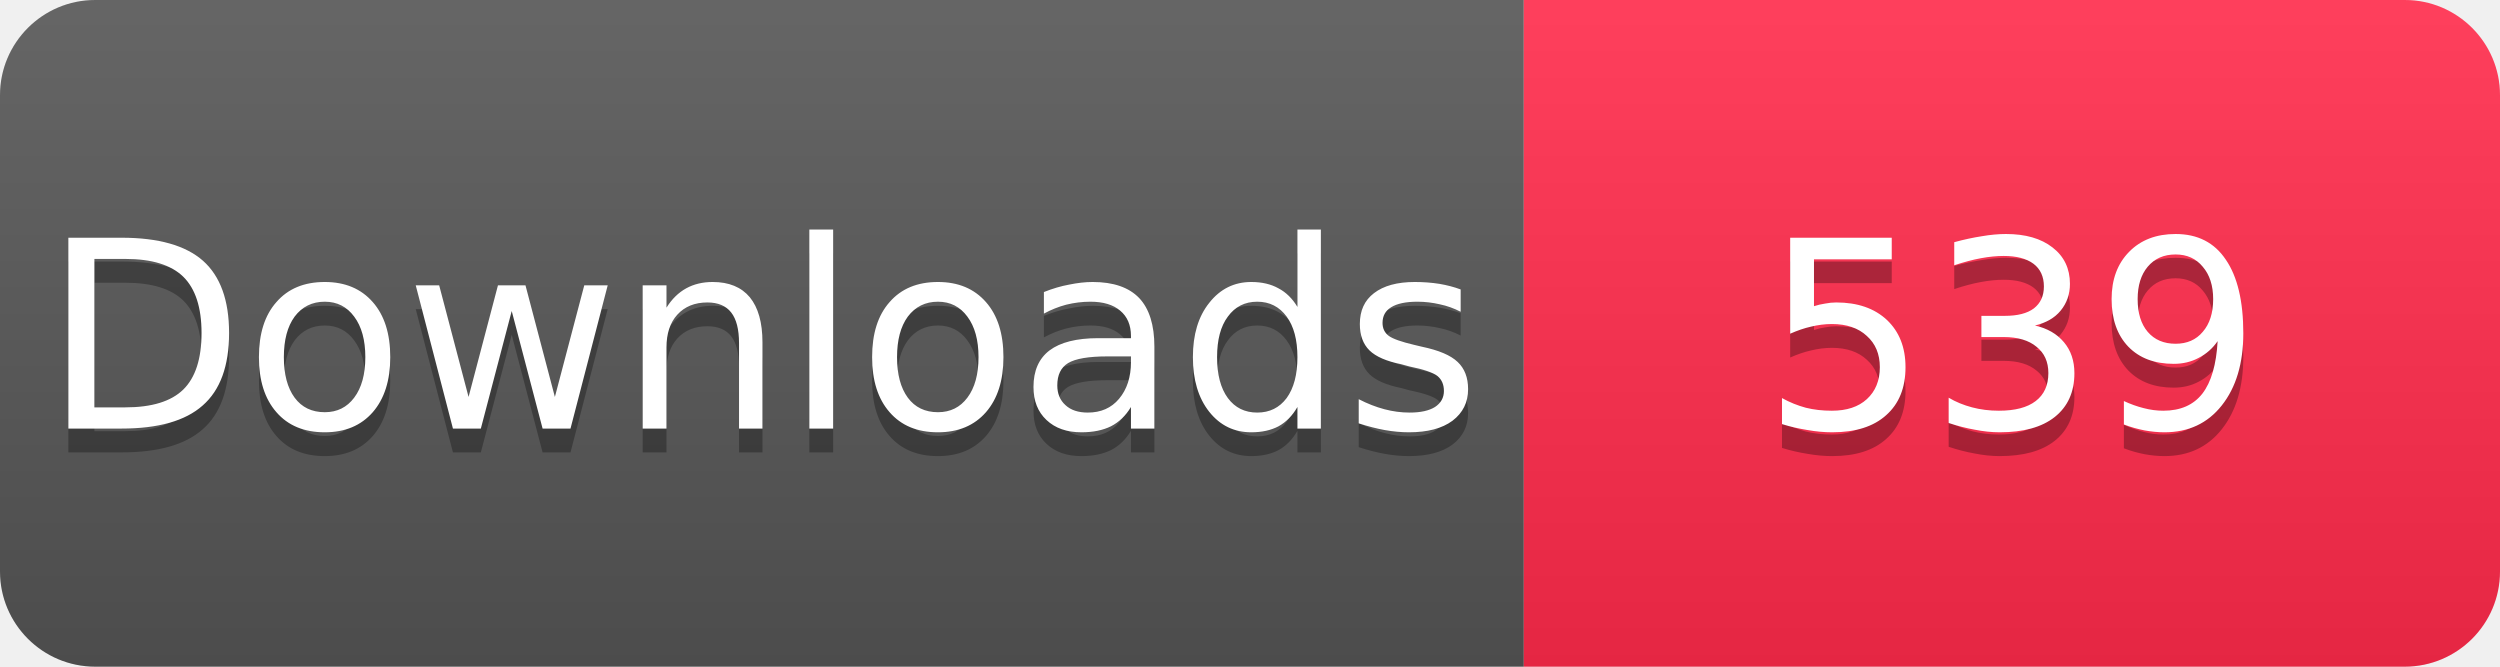
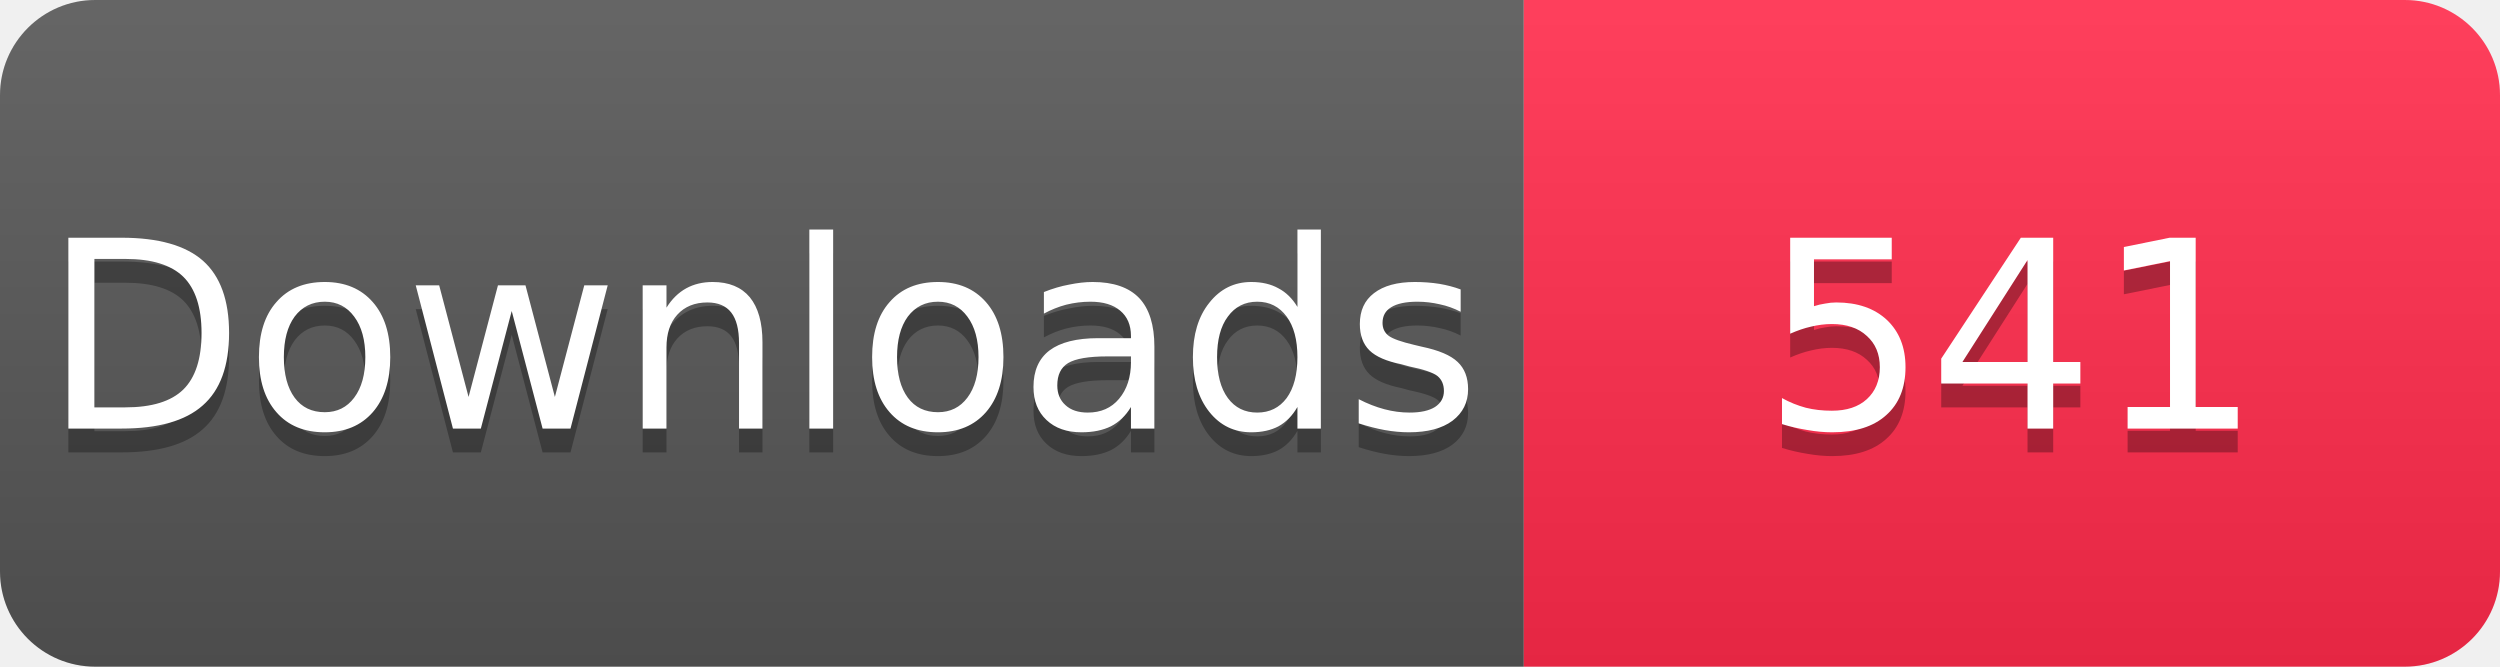
<svg xmlns="http://www.w3.org/2000/svg" width="105" height="28" viewBox="0 0 105 28">
  <linearGradient id="s" x2="0" y2="100%">
    <stop offset="0" stop-color="#fff" stop-opacity=".1" />
    <stop offset="1" stop-opacity=".1" />
  </linearGradient>
  <clipPath id="r">
    <rect width="105" height="28" rx="4" fill="#fff" />
  </clipPath>
  <g clip-path="url(#r)">
    <rect width="64" height="28" fill="#555" />
    <rect x="64" width="41" height="28" fill="#FF2A4B" />
    <rect width="105" height="28" fill="url(#s)" />
  </g>
  <g fill="#fff" text-anchor="middle" font-family="Verdana,Geneva,DejaVu Sans,sans-serif" font-size="11">
    <text x="32" y="19" fill="#010101" fill-opacity=".3">Downloads</text>
    <text x="32" y="18">Downloads</text>
-     <text x="84.5" y="19" fill="#010101" fill-opacity=".3">539</text>
-     <text x="84.5" y="18">539</text>
+     <text x="84.5" y="19" fill="#010101" fill-opacity=".3">541</text>
+     <text x="84.5" y="18">541</text>
  </g>
</svg>
